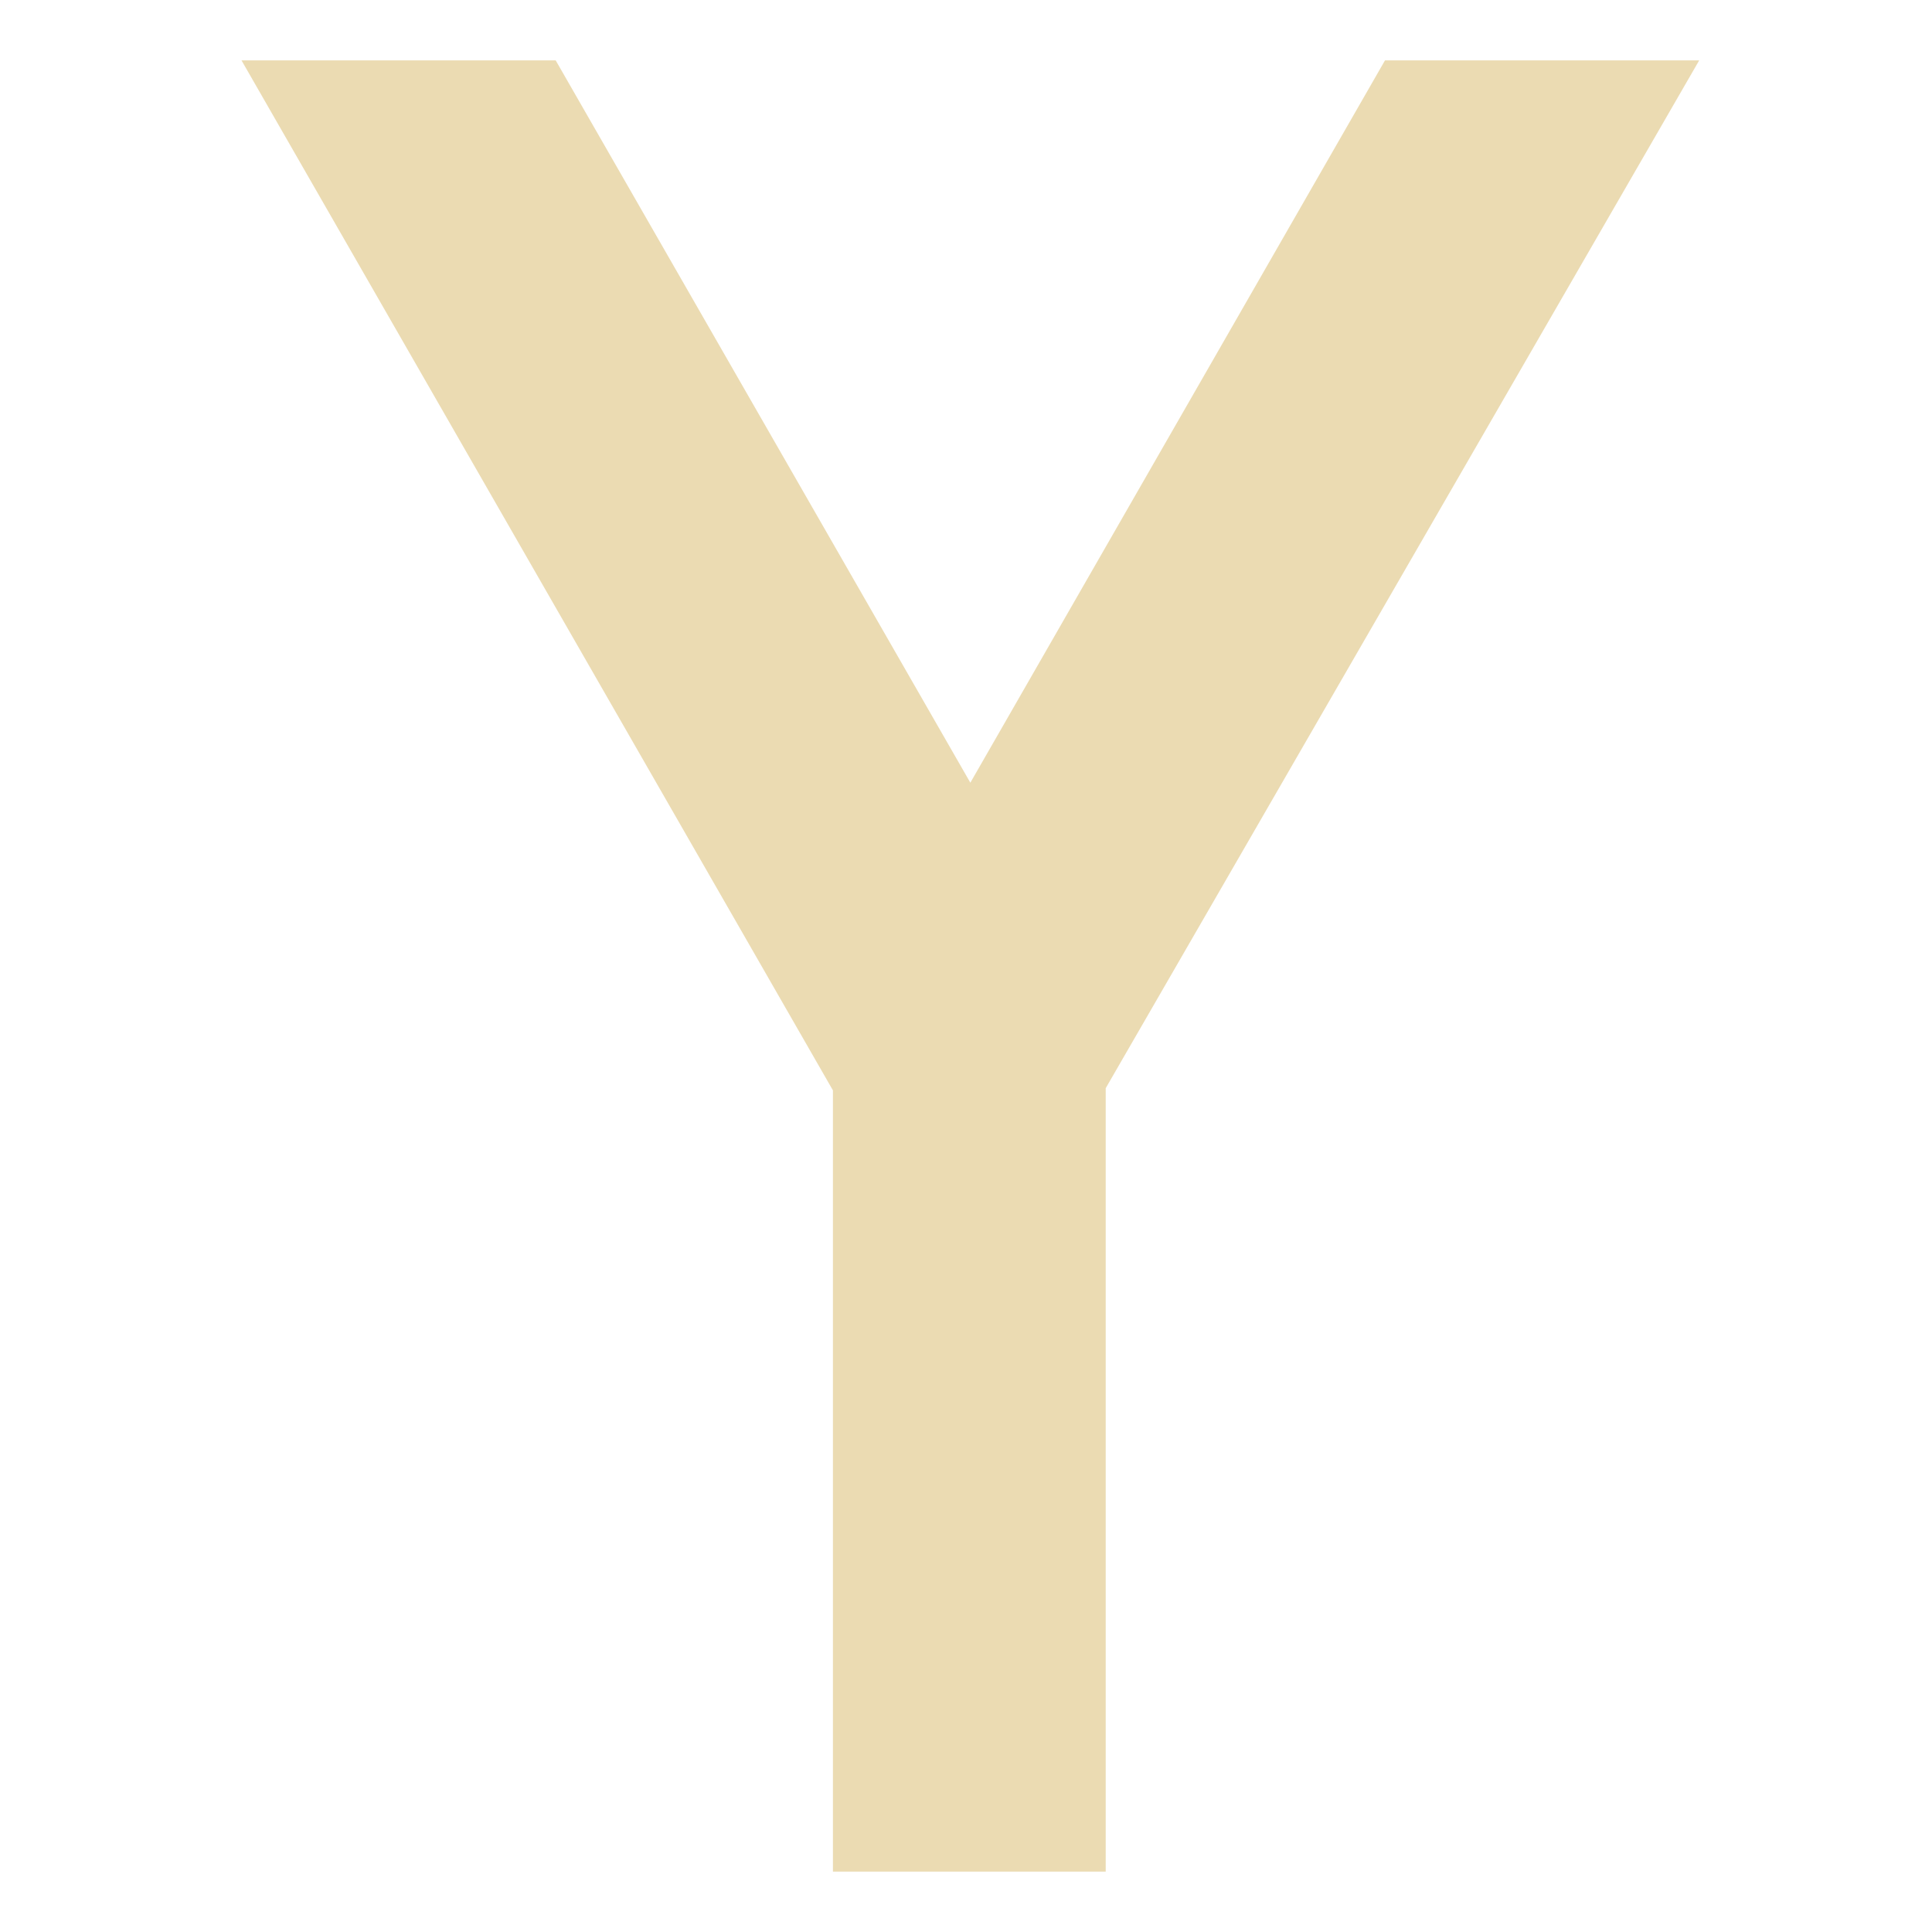
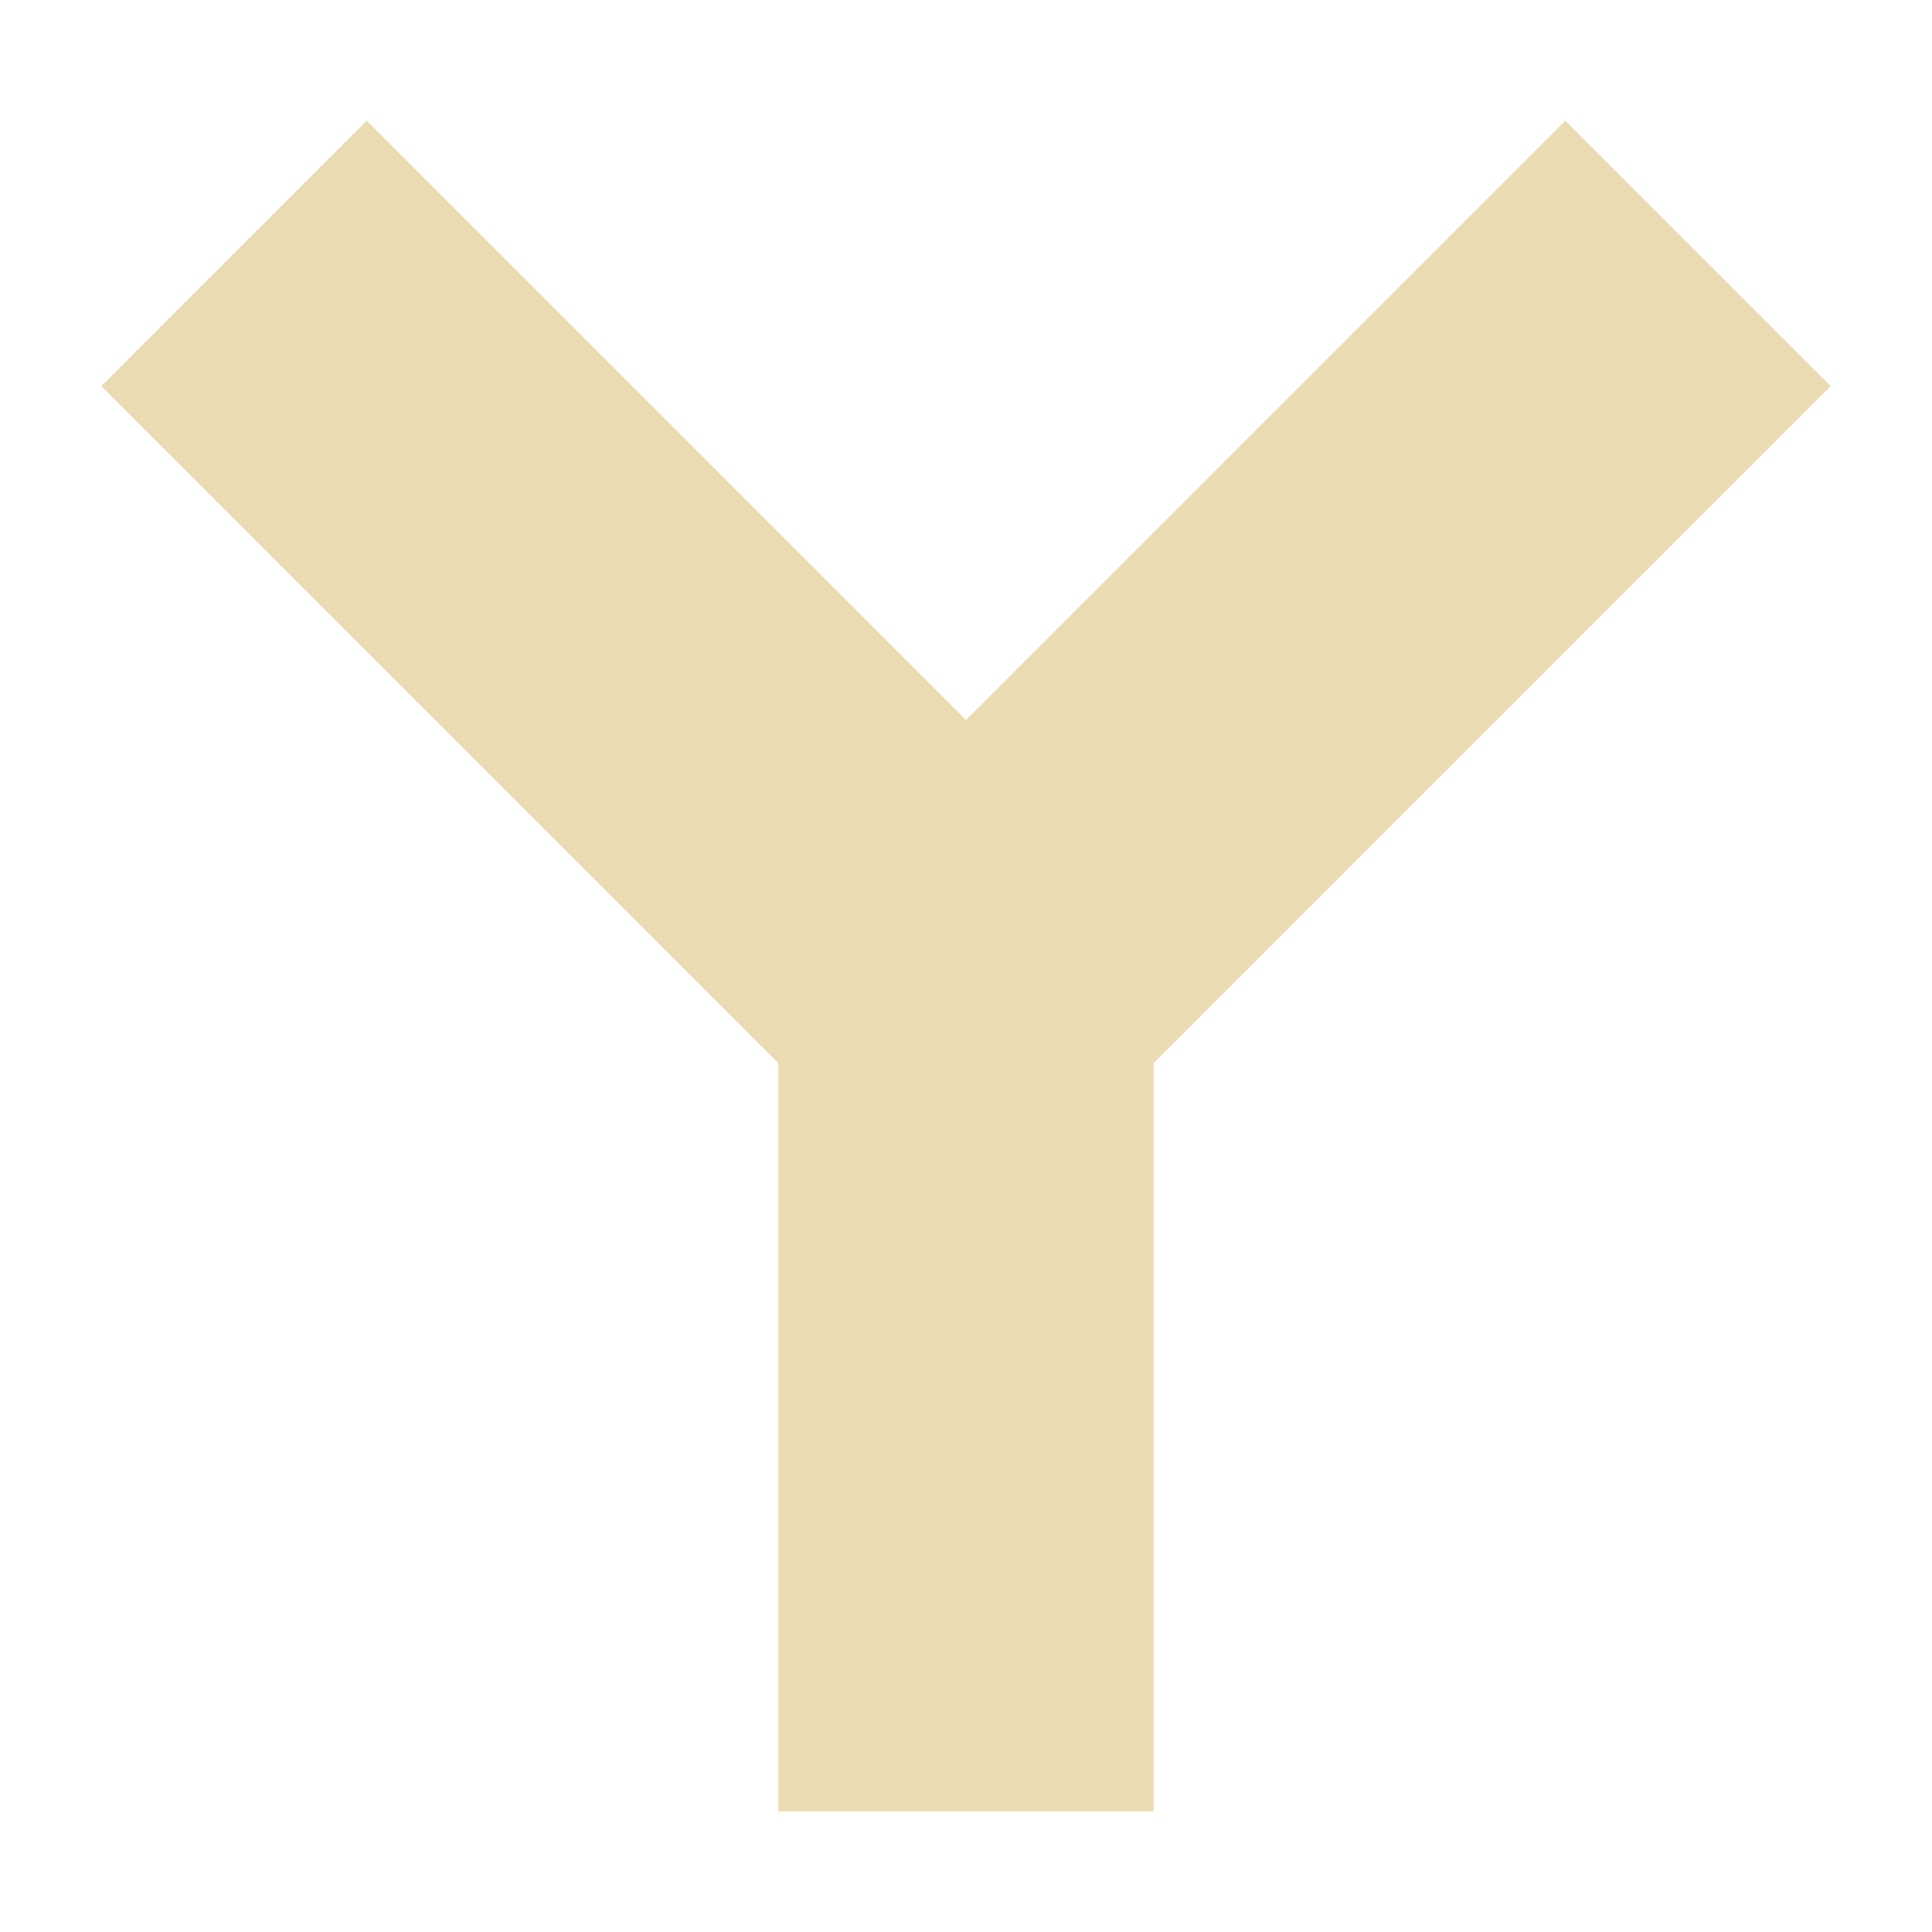
<svg xmlns="http://www.w3.org/2000/svg" width="16" height="16" version="1.1">
  <defs>
-     <style id="current-color-scheme" type="text/css">
-    .ColorScheme-Text { color:#ebdbb2; } .ColorScheme-Highlight { color:#458588; }
-   </style>
-     <linearGradient id="arrongin" x1="0%" x2="0%" y1="0%" y2="100%">
-       <stop offset="0%" style="stop-color:#d79921; stop-opacity:1" />
-       <stop offset="100%" style="stop-color:#b57614; stop-opacity:1" />
-     </linearGradient>
-     <linearGradient id="aurora" x1="0%" x2="0%" y1="0%" y2="100%">
-       <stop offset="0%" style="stop-color:#83a598; stop-opacity:1" />
-       <stop offset="100%" style="stop-color:#b16286; stop-opacity:1" />
-     </linearGradient>
-     <linearGradient id="fitdance" x1="0%" x2="0%" y1="0%" y2="100%">
-       <stop offset="0%" style="stop-color:#8ec07c; stop-opacity:1" />
-       <stop offset="100%" style="stop-color:#458588; stop-opacity:1" />
-     </linearGradient>
-     <linearGradient id="oomox" x1="0%" x2="0%" y1="0%" y2="100%">
-       <stop offset="0%" style="stop-color:#458588; stop-opacity:1" />
-       <stop offset="100%" style="stop-color:#928374; stop-opacity:1" />
-     </linearGradient>
-     <linearGradient id="rainblue" x1="0%" x2="0%" y1="0%" y2="100%">
-       <stop offset="0%" style="stop-color:#b8bb26; stop-opacity:1" />
-       <stop offset="100%" style="stop-color:#076678; stop-opacity:1" />
-     </linearGradient>
-     <linearGradient id="sunrise" x1="0%" x2="0%" y1="0%" y2="100%">
-       <stop offset="0%" style="stop-color: #fe8019; stop-opacity:1" />
-       <stop offset="100%" style="stop-color: #fabd2f; stop-opacity:1" />
-     </linearGradient>
-     <linearGradient id="telinkrin" x1="0%" x2="0%" y1="0%" y2="100%">
-       <stop offset="0%" style="stop-color: #83a598; stop-opacity:1" />
-       <stop offset="100%" style="stop-color: #83a598; stop-opacity:1" />
-     </linearGradient>
-     <linearGradient id="60spsycho" x1="0%" x2="0%" y1="0%" y2="100%">
-       <stop offset="0%" style="stop-color: #fb4934; stop-opacity:1" />
-       <stop offset="25%" style="stop-color: #fabd2f; stop-opacity:1" />
-       <stop offset="50%" style="stop-color: #fe8019; stop-opacity:1" />
-       <stop offset="100%" style="stop-color: #689d6a; stop-opacity:1" />
-     </linearGradient>
-     <linearGradient id="90ssummer" x1="0%" x2="0%" y1="0%" y2="100%">
-       <stop offset="0%" style="stop-color: #b16286; stop-opacity:1" />
-       <stop offset="20%" style="stop-color: #8ec07c; stop-opacity:1" />
-       <stop offset="50%" style="stop-color: #fabd2f; stop-opacity:1" />
-       <stop offset="100%" style="stop-color: #458588; stop-opacity:1" />
-     </linearGradient>
-     <linearGradient id="cyberneon" x1="0%" x2="0%" y1="0%" y2="100%">
-       <stop offset="0" style="stop-color:#83a598; stop-opacity:1" />
-       <stop offset="1" style="stop-color:#b16286; stop-opacity:1" />
-     </linearGradient>
+     <style type="text/css" id="current-color-scheme">.ColorScheme-Text { color:#ebdbb2; } .ColorScheme-Highlight { color:#458588; }</style>
  </defs>
-   <path d="M 6.898,9.03 2,0.5 H 4.602 L 8.036,6.482 11.47,0.5 h 2.602 L 9.157,9.012 V 15.5 H 6.898 Z" style="fill:currentColor" class="st2 ColorScheme-Text" />
+   <path class="ColorScheme-Text" fill="currentColor" d="m3.037 1-2.198 2.198 5.607 5.607v6.196h3.108v-6.196l5.607-5.607-2.198-2.198-4.963 4.963z" />
</svg>
